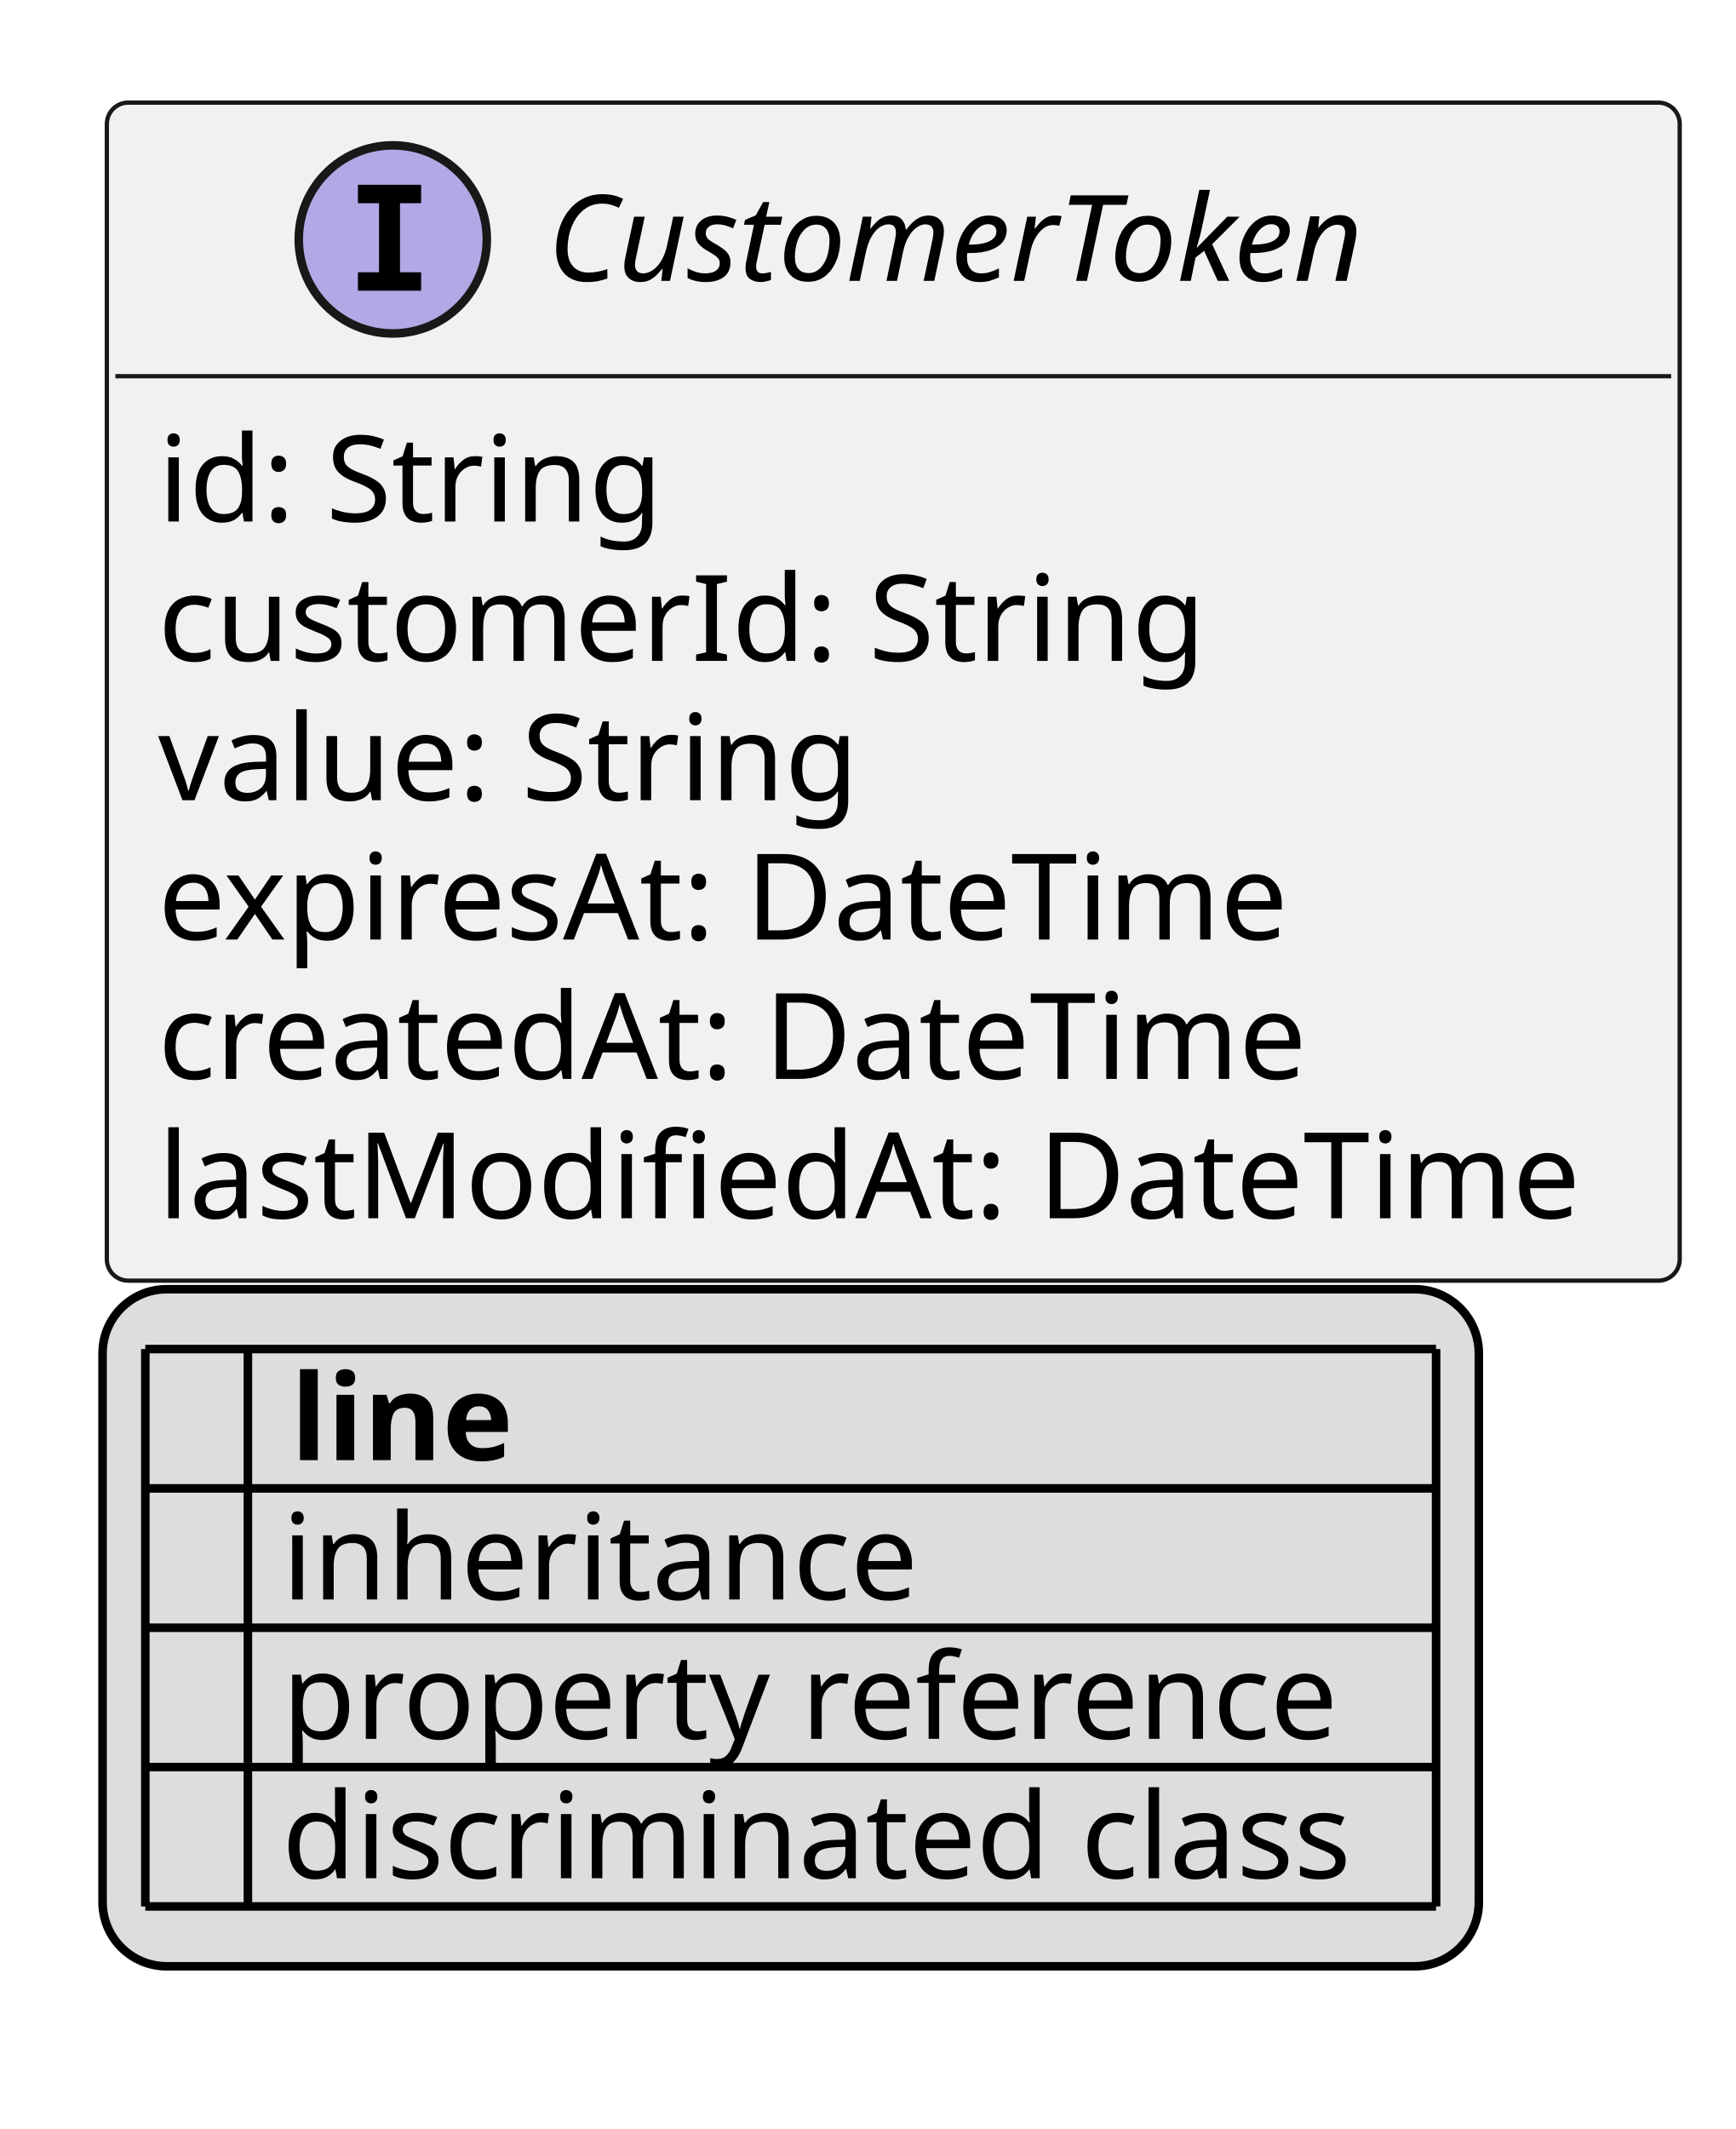
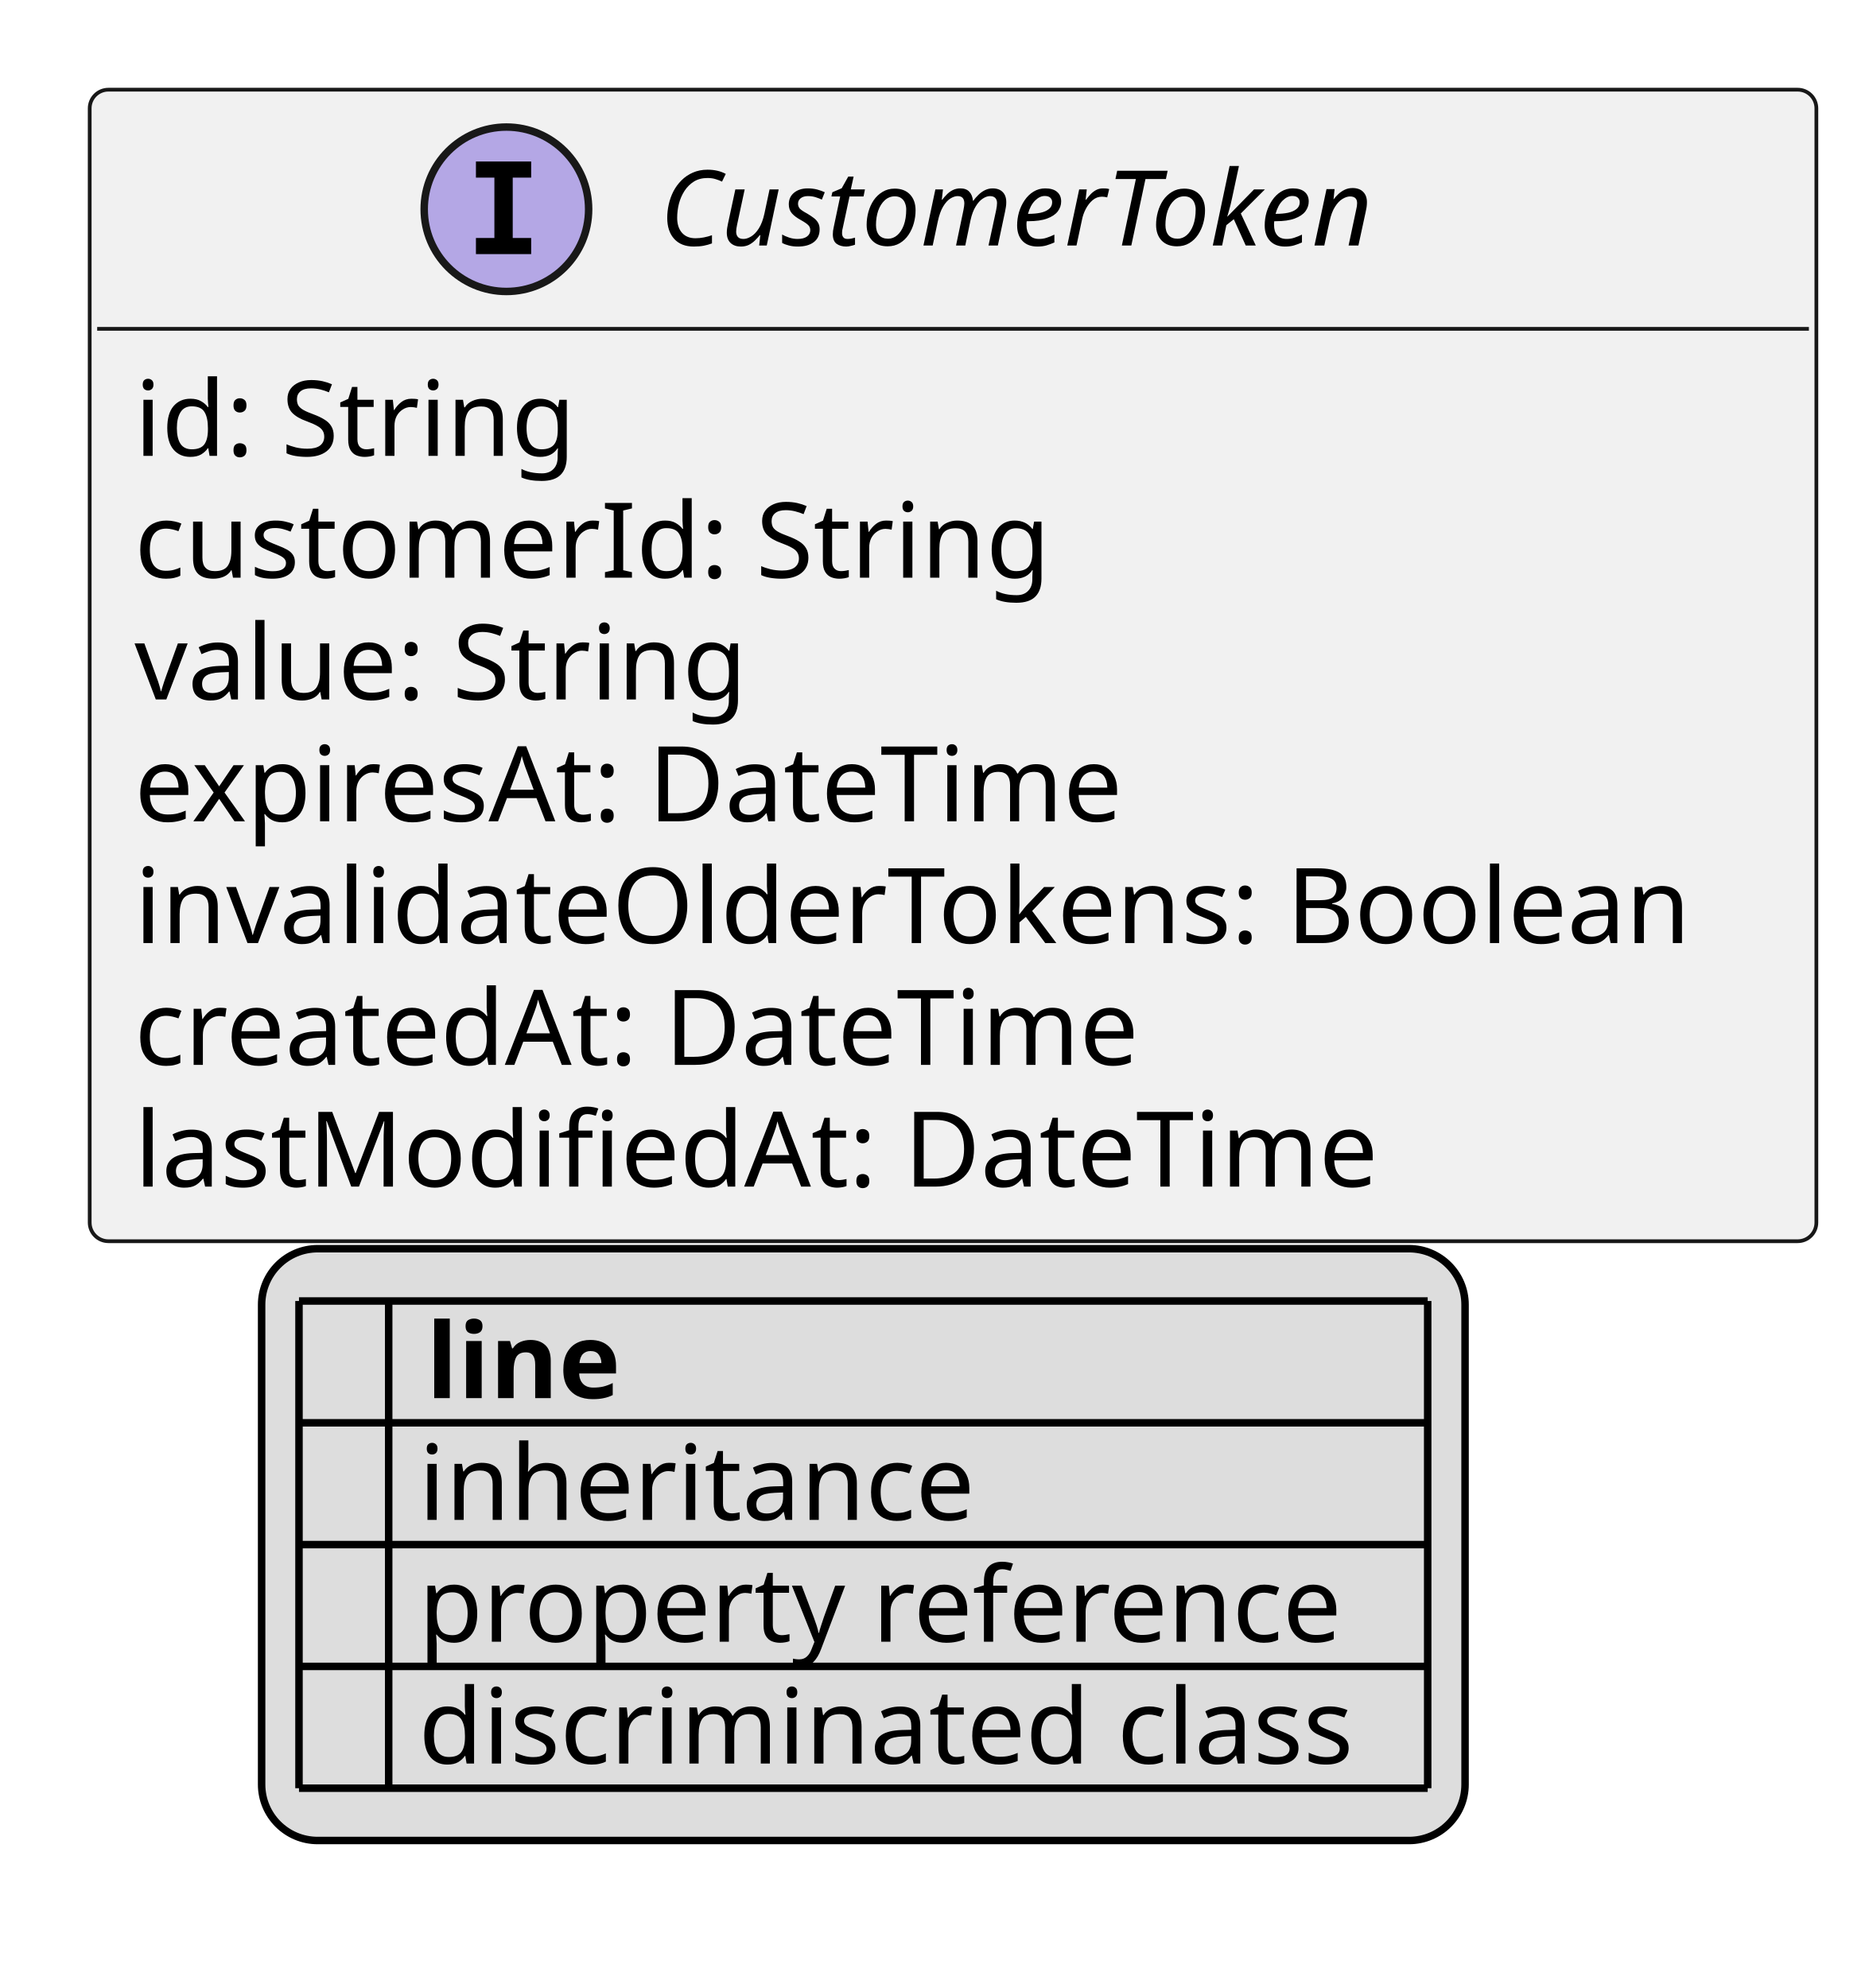
- <svg xmlns="http://www.w3.org/2000/svg" xmlns:xlink="http://www.w3.org/1999/xlink" contentStyleType="text/css" height="249px" preserveAspectRatio="none" style="width:203px;height:249px;background:#FFFFFF;" version="1.1" viewBox="0 0 203 249" width="203px" zoomAndPan="magnify">
+ <svg xmlns="http://www.w3.org/2000/svg" xmlns:xlink="http://www.w3.org/1999/xlink" contentStyleType="text/css" height="266px" preserveAspectRatio="none" style="width:250px;height:266px;background:#FFFFFF;" version="1.1" viewBox="0 0 250 266" width="250px" zoomAndPan="magnify">
  <defs>
-     <filter height="1" id="bbo0f1ex59vfz0" width="1" x="0" y="0">
+     <filter height="1" id="b1fjwkf81aqts50" width="1" x="0" y="0">
      <feFlood flood-color="#000000" result="flood" />
      <feComposite in="SourceGraphic" in2="flood" operator="over" />
    </filter>
-     <filter height="1" id="bbo0f1ex59vfz1" width="1" x="0" y="0">
+     <filter height="1" id="b1fjwkf81aqts51" width="1" x="0" y="0">
      <feFlood flood-color="#008000" result="flood" />
      <feComposite in="SourceGraphic" in2="flood" operator="over" />
    </filter>
-     <filter height="1" id="bbo0f1ex59vfz2" width="1" x="0" y="0">
+     <filter height="1" id="b1fjwkf81aqts52" width="1" x="0" y="0">
      <feFlood flood-color="#0000FF" result="flood" />
      <feComposite in="SourceGraphic" in2="flood" operator="over" />
    </filter>
  </defs>
  <g>
    <a href="CustomerToken.svg" target="_top" title="CustomerToken.svg" xlink:actuate="onRequest" xlink:href="CustomerToken.svg" xlink:show="new" xlink:title="CustomerToken.svg" xlink:type="simple">
      <g id="elem_CustomerToken">
-         <rect codeLine="10" fill="#F1F1F1" height="137.781" id="CustomerToken" rx="2.5" ry="2.5" style="stroke:#181818;stroke-width:0.5;" width="184" x="12.5" y="12" />
-         <ellipse cx="45.95" cy="28" fill="#B4A7E5" rx="11" ry="11" style="stroke:#181818;stroke-width:1.0;" />
-         <path d="M41.872,23.766 L41.872,21.609 L49.263,21.609 L49.263,23.766 L46.794,23.766 L46.794,31.844 L49.263,31.844 L49.263,34 L41.872,34 L41.872,31.844 L44.341,31.844 L44.341,23.766 L41.872,23.766 Z " fill="#000000" />
-         <text fill="#000000" font-family="sans-serif" font-size="14" font-style="italic" lengthAdjust="spacing" textLength="111" x="64.05" y="32.847">CustomerToken</text>
-         <line style="stroke:#181818;stroke-width:0.5;" x1="13.5" x2="195.5" y1="44" y2="44" />
-         <text fill="#000000" font-family="sans-serif" font-size="14" lengthAdjust="spacing" textLength="61" x="18.5" y="60.995">id: String</text>
-         <text fill="#000000" font-family="sans-serif" font-size="14" lengthAdjust="spacing" textLength="127" x="18.5" y="77.292">customerId: String</text>
-         <text fill="#000000" font-family="sans-serif" font-size="14" lengthAdjust="spacing" textLength="85" x="18.5" y="93.589">value: String</text>
-         <text fill="#000000" font-family="sans-serif" font-size="14" lengthAdjust="spacing" textLength="140" x="18.5" y="109.886">expiresAt: DateTime</text>
-         <text fill="#000000" font-family="sans-serif" font-size="14" lengthAdjust="spacing" textLength="143" x="18.5" y="126.183">createdAt: DateTime</text>
-         <text fill="#000000" font-family="sans-serif" font-size="14" lengthAdjust="spacing" textLength="172" x="18.5" y="142.48">lastModifiedAt: DateTime</text>
+         <rect codeLine="10" fill="#F1F1F1" height="154.078" id="CustomerToken" rx="2.5" ry="2.5" style="stroke:#181818;stroke-width:0.5;" width="231" x="12" y="12" />
+         <ellipse cx="67.75" cy="28" fill="#B4A7E5" rx="11" ry="11" style="stroke:#181818;stroke-width:1.0;" />
+         <path d="M63.672,23.766 L63.672,21.609 L71.062,21.609 L71.062,23.766 L68.594,23.766 L68.594,31.844 L71.062,31.844 L71.062,34 L63.672,34 L63.672,31.844 L66.141,31.844 L66.141,23.766 L63.672,23.766 Z " fill="#000000" />
+         <text fill="#000000" font-family="sans-serif" font-size="14" font-style="italic" lengthAdjust="spacing" textLength="111" x="88.25" y="32.847">CustomerToken</text>
+         <line style="stroke:#181818;stroke-width:0.5;" x1="13" x2="242" y1="44" y2="44" />
+         <text fill="#000000" font-family="sans-serif" font-size="14" lengthAdjust="spacing" textLength="61" x="18" y="60.995">id: String</text>
+         <text fill="#000000" font-family="sans-serif" font-size="14" lengthAdjust="spacing" textLength="127" x="18" y="77.292">customerId: String</text>
+         <text fill="#000000" font-family="sans-serif" font-size="14" lengthAdjust="spacing" textLength="85" x="18" y="93.589">value: String</text>
+         <text fill="#000000" font-family="sans-serif" font-size="14" lengthAdjust="spacing" textLength="140" x="18" y="109.886">expiresAt: DateTime</text>
+         <text fill="#000000" font-family="sans-serif" font-size="14" lengthAdjust="spacing" textLength="219" x="18" y="126.183">invalidateOlderTokens: Boolean</text>
+         <text fill="#000000" font-family="sans-serif" font-size="14" lengthAdjust="spacing" textLength="143" x="18" y="142.48">createdAt: DateTime</text>
+         <text fill="#000000" font-family="sans-serif" font-size="14" lengthAdjust="spacing" textLength="172" x="18" y="158.776">lastModifiedAt: DateTime</text>
      </g>
    </a>
-     <rect fill="#DDDDDD" height="79.188" id="_legend" rx="7.5" ry="7.5" style="stroke:#000000;stroke-width:1.0;" width="161" x="12" y="150.781" />
-     <text fill="#000000" font-family="sans-serif" font-size="14" font-weight="bold" lengthAdjust="spacing" textLength="5" x="17" y="170.776"> </text>
-     <text fill="#000000" font-family="sans-serif" font-size="14" font-weight="bold" lengthAdjust="spacing" textLength="28" x="34" y="170.776">line</text>
-     <text fill="#000000" filter="url(#bbo0f1ex59vfz0)" font-family="sans-serif" font-size="14" lengthAdjust="spacing" textLength="12" x="17" y="187.073">   </text>
-     <text fill="#000000" font-family="sans-serif" font-size="14" lengthAdjust="spacing" textLength="77" x="33" y="187.073">inheritance</text>
-     <text fill="#000000" filter="url(#bbo0f1ex59vfz1)" font-family="sans-serif" font-size="14" lengthAdjust="spacing" textLength="12" x="17" y="203.37">   </text>
-     <text fill="#000000" font-family="sans-serif" font-size="14" lengthAdjust="spacing" textLength="129" x="33" y="203.37">property reference</text>
-     <text fill="#000000" filter="url(#bbo0f1ex59vfz2)" font-family="sans-serif" font-size="14" lengthAdjust="spacing" textLength="12" x="17" y="219.667">   </text>
-     <text fill="#000000" font-family="sans-serif" font-size="14" lengthAdjust="spacing" textLength="131" x="33" y="219.667">discriminated class</text>
-     <line style="stroke:#000000;stroke-width:1.0;" x1="17" x2="168" y1="157.781" y2="157.781" />
-     <line style="stroke:#000000;stroke-width:1.0;" x1="17" x2="168" y1="174.078" y2="174.078" />
-     <line style="stroke:#000000;stroke-width:1.0;" x1="17" x2="168" y1="190.375" y2="190.375" />
-     <line style="stroke:#000000;stroke-width:1.0;" x1="17" x2="168" y1="206.672" y2="206.672" />
-     <line style="stroke:#000000;stroke-width:1.0;" x1="17" x2="168" y1="222.969" y2="222.969" />
-     <line style="stroke:#000000;stroke-width:1.0;" x1="17" x2="17" y1="157.781" y2="222.969" />
-     <line style="stroke:#000000;stroke-width:1.0;" x1="29" x2="29" y1="157.781" y2="222.969" />
-     <line style="stroke:#000000;stroke-width:1.0;" x1="168" x2="168" y1="157.781" y2="222.969" />
+     <rect fill="#DDDDDD" height="79.188" id="_legend" rx="7.5" ry="7.5" style="stroke:#000000;stroke-width:1.0;" width="161" x="35" y="167.078" />
+     <text fill="#000000" font-family="sans-serif" font-size="14" font-weight="bold" lengthAdjust="spacing" textLength="5" x="40" y="187.073"> </text>
+     <text fill="#000000" font-family="sans-serif" font-size="14" font-weight="bold" lengthAdjust="spacing" textLength="28" x="57" y="187.073">line</text>
+     <text fill="#000000" filter="url(#b1fjwkf81aqts50)" font-family="sans-serif" font-size="14" lengthAdjust="spacing" textLength="12" x="40" y="203.37">   </text>
+     <text fill="#000000" font-family="sans-serif" font-size="14" lengthAdjust="spacing" textLength="77" x="56" y="203.37">inheritance</text>
+     <text fill="#000000" filter="url(#b1fjwkf81aqts51)" font-family="sans-serif" font-size="14" lengthAdjust="spacing" textLength="12" x="40" y="219.667">   </text>
+     <text fill="#000000" font-family="sans-serif" font-size="14" lengthAdjust="spacing" textLength="129" x="56" y="219.667">property reference</text>
+     <text fill="#000000" filter="url(#b1fjwkf81aqts52)" font-family="sans-serif" font-size="14" lengthAdjust="spacing" textLength="12" x="40" y="235.964">   </text>
+     <text fill="#000000" font-family="sans-serif" font-size="14" lengthAdjust="spacing" textLength="131" x="56" y="235.964">discriminated class</text>
+     <line style="stroke:#000000;stroke-width:1.0;" x1="40" x2="191" y1="174.078" y2="174.078" />
+     <line style="stroke:#000000;stroke-width:1.0;" x1="40" x2="191" y1="190.375" y2="190.375" />
+     <line style="stroke:#000000;stroke-width:1.0;" x1="40" x2="191" y1="206.672" y2="206.672" />
+     <line style="stroke:#000000;stroke-width:1.0;" x1="40" x2="191" y1="222.969" y2="222.969" />
+     <line style="stroke:#000000;stroke-width:1.0;" x1="40" x2="191" y1="239.266" y2="239.266" />
+     <line style="stroke:#000000;stroke-width:1.0;" x1="40" x2="40" y1="174.078" y2="239.266" />
+     <line style="stroke:#000000;stroke-width:1.0;" x1="52" x2="52" y1="174.078" y2="239.266" />
+     <line style="stroke:#000000;stroke-width:1.0;" x1="191" x2="191" y1="174.078" y2="239.266" />
  </g>
</svg>
